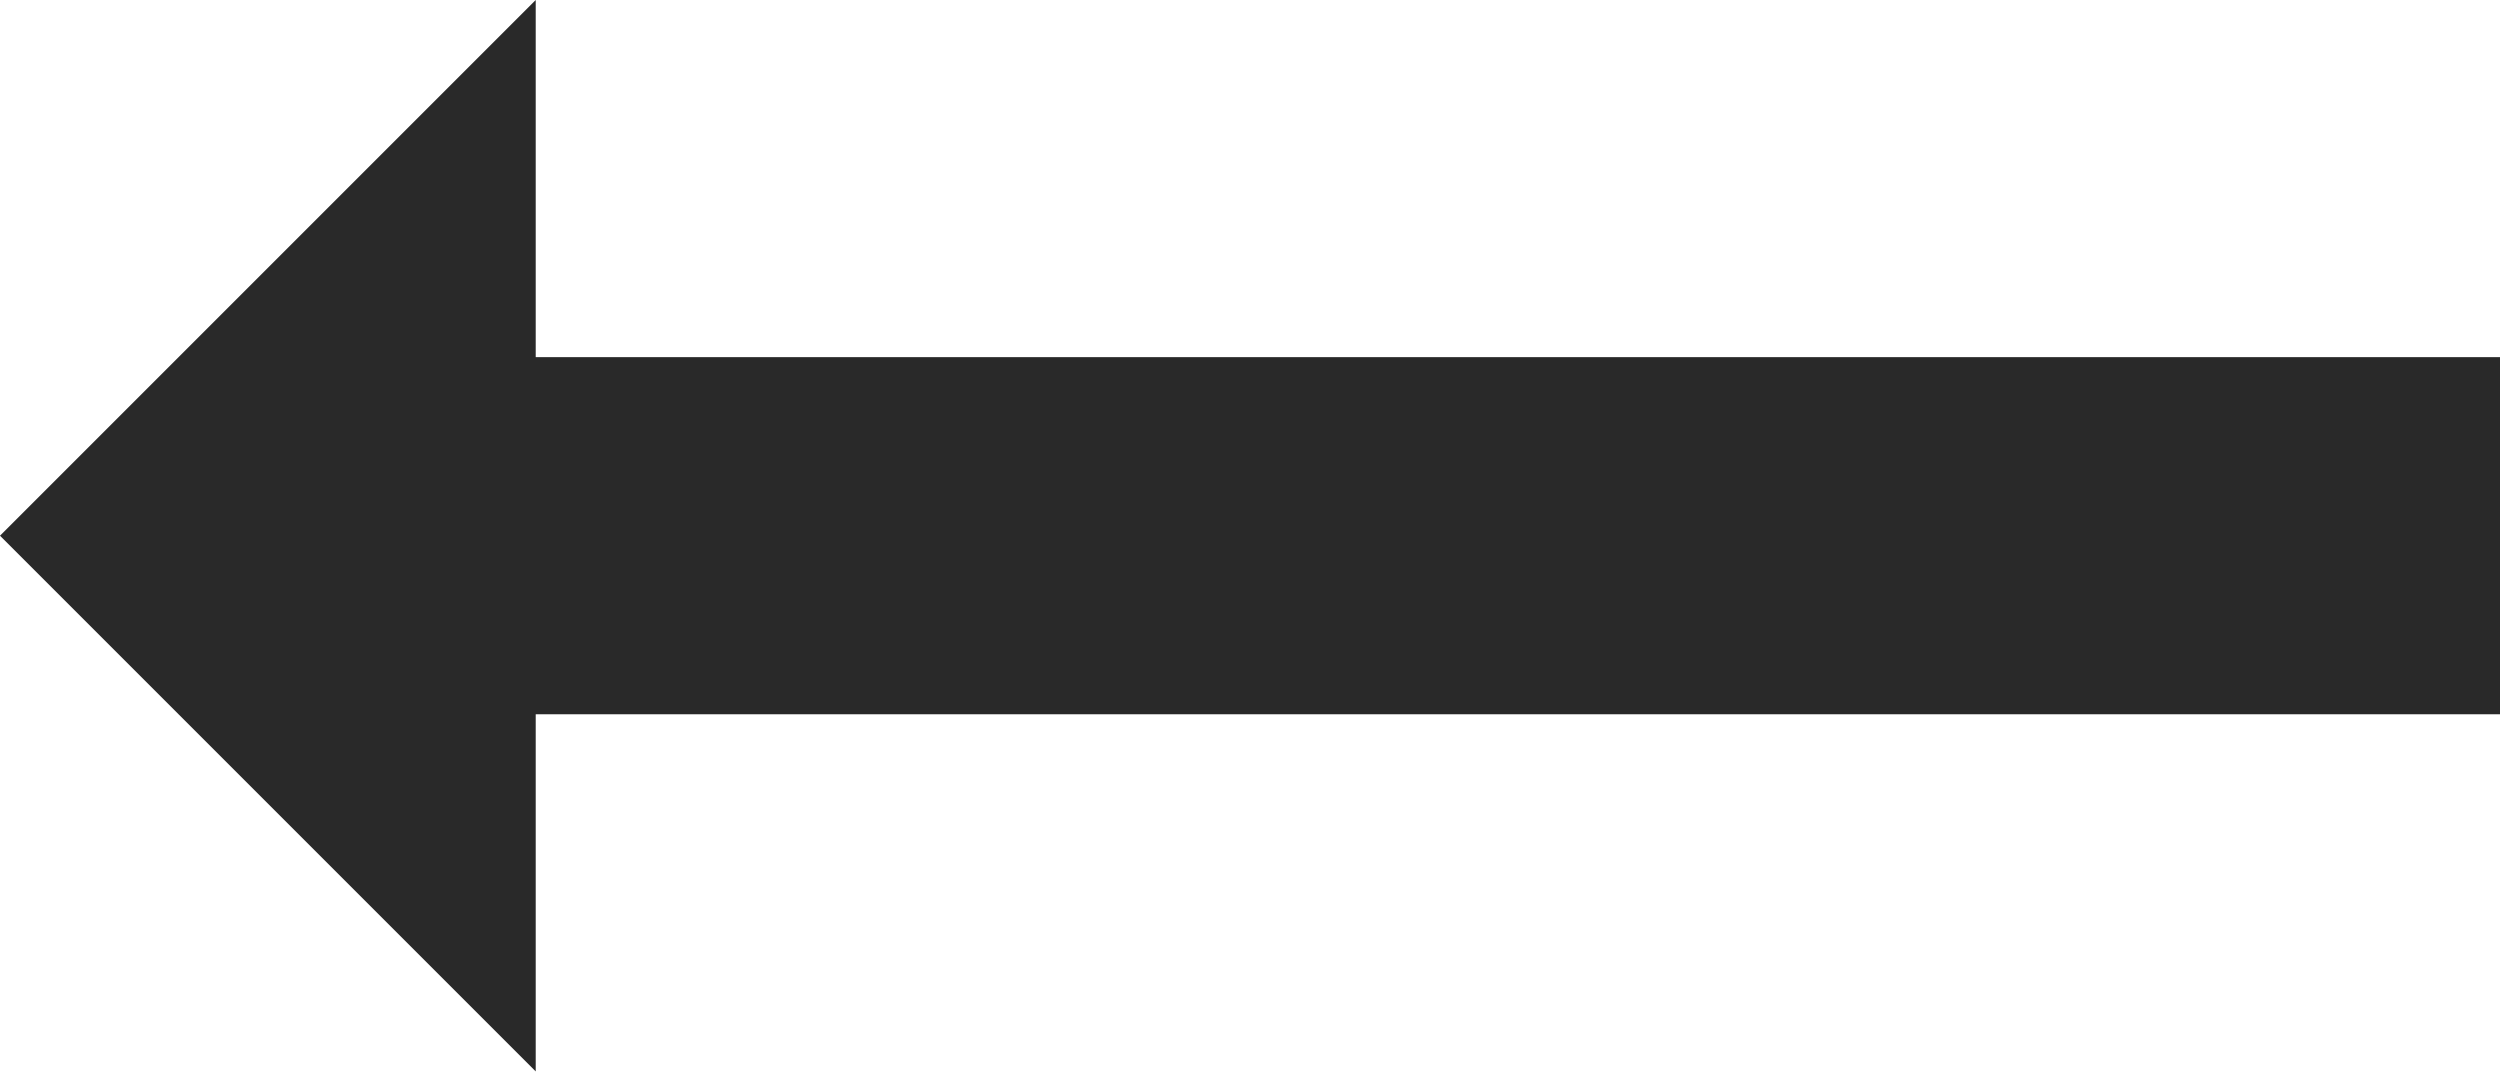
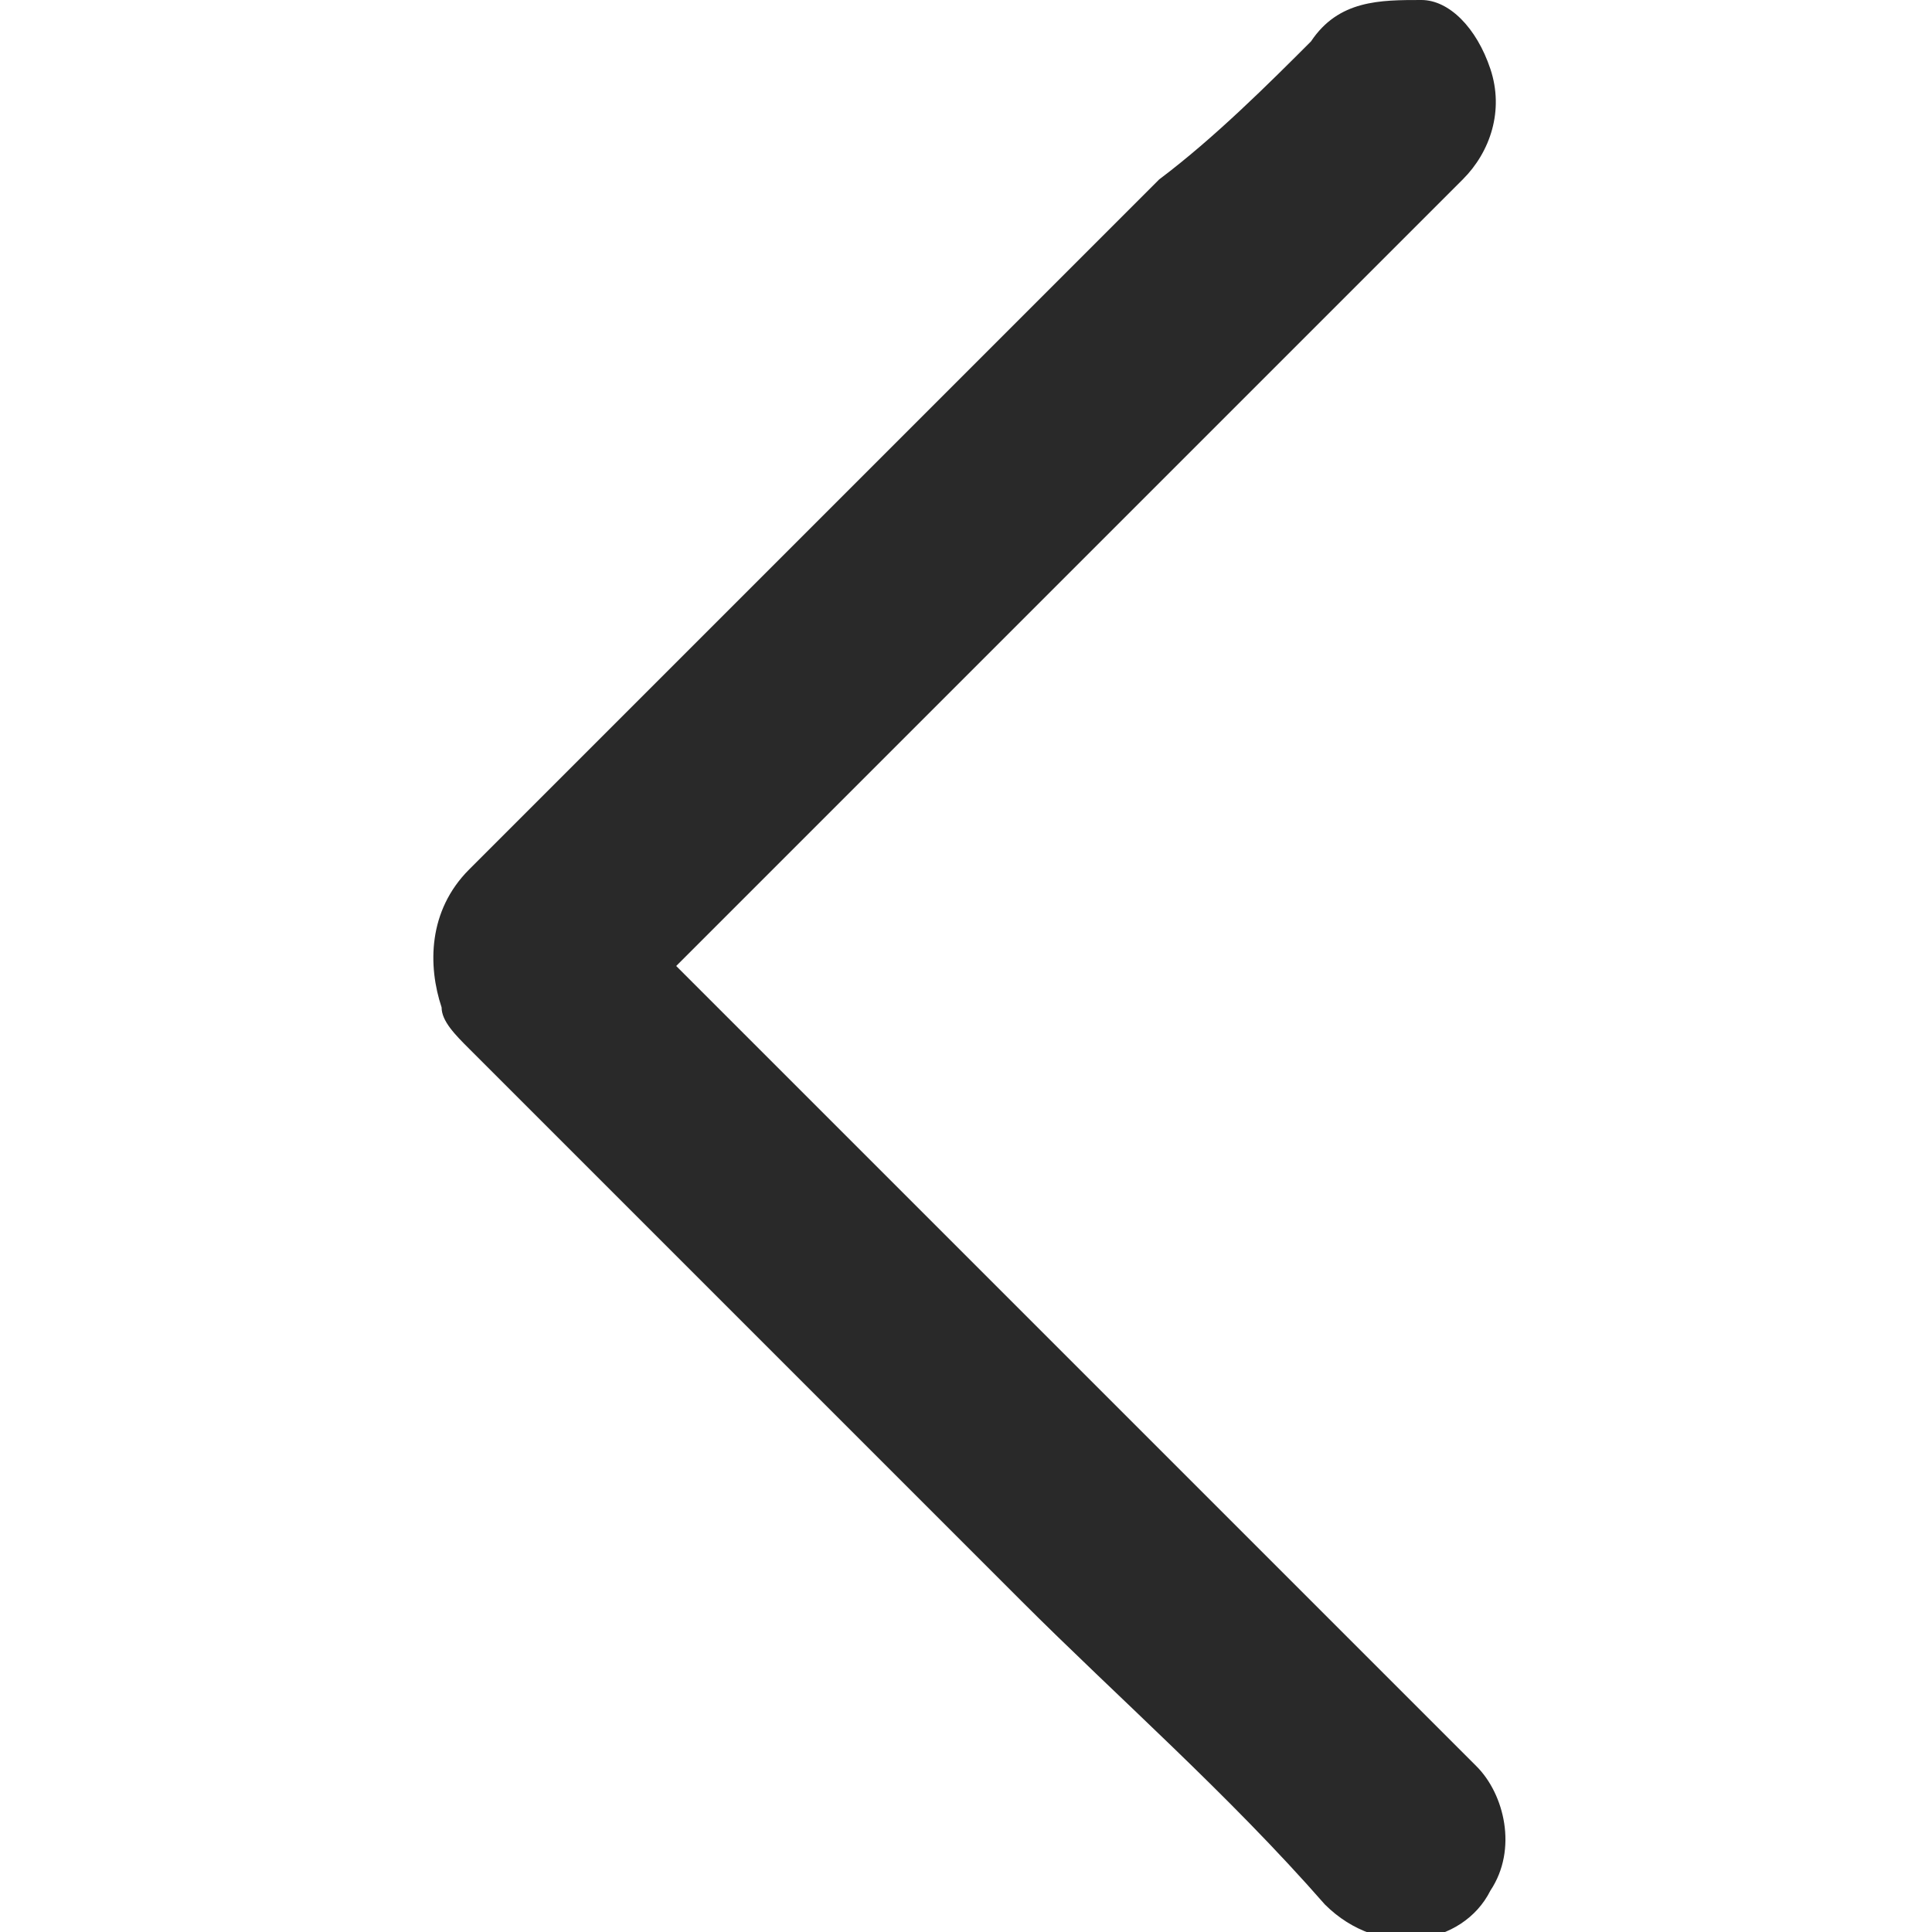
- <svg xmlns="http://www.w3.org/2000/svg" width="14" height="6" viewBox="0 0 14 6" fill="none">
-   <path d="M14 2V4H3V6L0 3L3 0V2H14Z" fill="#292929" />
+ <svg xmlns="http://www.w3.org/2000/svg" version="1.1" id="Layer_1" x="0px" y="0px" viewBox="0 0 14 14" style="enable-background:new 0 0 14 14;" xml:space="preserve">
+   <style type="text/css">
+ 	.st0{fill:#292929;}
+ </style>
+   <path class="st0" d="M4.9,7C5,6.9,5,6.9,5.1,6.8C6.9,5,8.8,3.1,10.6,1.3c0.2-0.2,0.3-0.5,0.2-0.8c-0.1-0.3-0.3-0.5-0.5-0.5  C10,0,9.7,0,9.5,0.3C9.2,0.6,8.8,1,8.4,1.3c-1.7,1.7-3.4,3.4-5,5C3.1,6.6,3.1,7,3.2,7.3c0,0.1,0.1,0.2,0.2,0.3c1.3,1.3,2.7,2.7,4,4  c0.7,0.7,1.5,1.4,2.2,2.2c0.4,0.4,1,0.3,1.2-0.1c0.2-0.3,0.1-0.7-0.1-0.9c-0.3-0.3-0.5-0.5-0.8-0.8C8.2,10.3,6.6,8.7,4.9,7  C4.9,7,4.9,7,4.9,7z" />
</svg>
